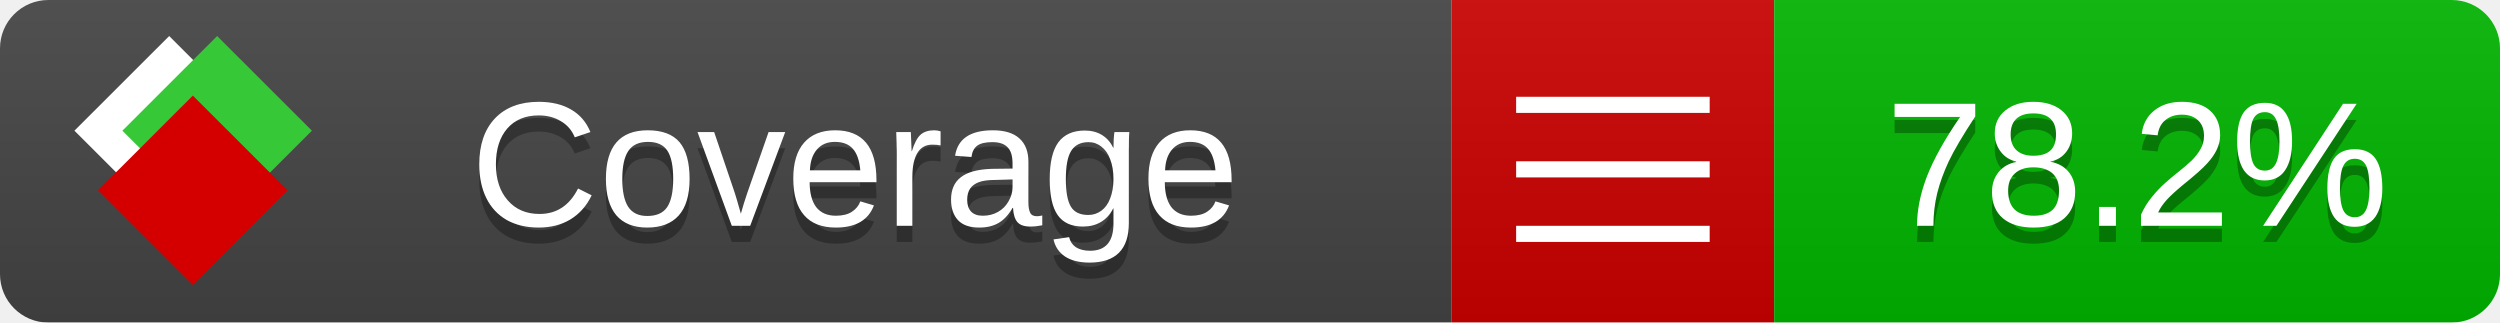
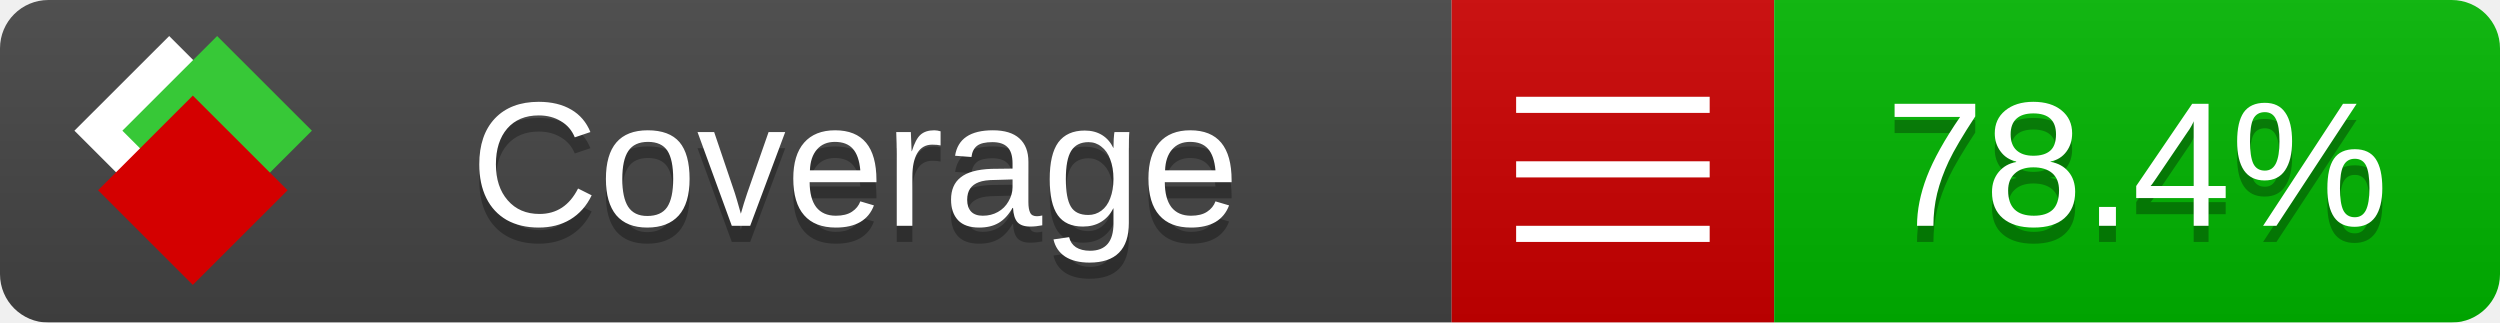
<svg xmlns="http://www.w3.org/2000/svg" xmlns:xlink="http://www.w3.org/1999/xlink" width="155" height="20">
  <style type="text/css">
          
            @keyframes fade1 {
                0% { visibility: visible; opacity: 1; }
               23% { visibility: visible; opacity: 1; }
               25% { visibility: hidden; opacity: 0; }
               48% { visibility: hidden; opacity: 0; }
               50% { visibility: hidden; opacity: 0; }
               73% { visibility: hidden; opacity: 0; }
               75% { visibility: hidden; opacity: 0; }
               98% { visibility: hidden; opacity: 0; }
              100% { visibility: visible; opacity: 1; }
            }
            @keyframes fade2 {
                0% { visibility: hidden; opacity: 0; }
               23% { visibility: hidden; opacity: 0; }
               25% { visibility: visible; opacity: 1; }
               48% { visibility: visible; opacity: 1; }
               50% { visibility: hidden; opacity: 0; }
               73% { visibility: hidden; opacity: 0; }
               75% { visibility: hidden; opacity: 0; }
               98% { visibility: hidden; opacity: 0; }
              100% { visibility: hidden; opacity: 0; }
            }
            @keyframes fade3 {
                0% { visibility: hidden; opacity: 0; }
               23% { visibility: hidden; opacity: 0; }
               25% { visibility: hidden; opacity: 0; }
               48% { visibility: hidden; opacity: 0; }
               50% { visibility: visible; opacity: 1; }
               73% { visibility: visible; opacity: 1; }
               75% { visibility: hidden; opacity: 0; }
               98% { visibility: hidden; opacity: 0; }
              100% { visibility: hidden; opacity: 0; }
            }
            @keyframes fade4 {
                0% { visibility: hidden; opacity: 0; }
               23% { visibility: hidden; opacity: 0; }
               25% { visibility: hidden; opacity: 0; }
               48% { visibility: hidden; opacity: 0; }
               50% { visibility: hidden; opacity: 0; }
               73% { visibility: hidden; opacity: 0; }
               75% { visibility: visible; opacity: 1; }
               98% { visibility: visible; opacity: 1; }
              100% { visibility: hidden; opacity: 0; }
            }
            .linecoverage {
                animation-duration: 15s;
                animation-name: fade1;
                animation-iteration-count: infinite;
            }
            .branchcoverage {
                animation-duration: 15s;
                animation-name: fade2;
                animation-iteration-count: infinite;
            }
            .methodcoverage {
                animation-duration: 15s;
                animation-name: fade3;
                animation-iteration-count: infinite;
            }
            .fullmethodcoverage {
                animation-duration: 15s;
                animation-name: fade4;
                animation-iteration-count: infinite;
            }
          
    </style>
  <defs>
    <linearGradient id="gradient" x2="0" y2="100%">
      <stop offset="0" stop-color="#bbb" stop-opacity=".1" />
      <stop offset="1" stop-opacity=".1" />
    </linearGradient>
    <linearGradient id="c">
      <stop offset="0" stop-color="#d40000" />
      <stop offset="1" stop-color="#ff2a2a" />
    </linearGradient>
    <linearGradient id="a">
      <stop offset="0" stop-color="#e0e0de" />
      <stop offset="1" stop-color="#fff" />
    </linearGradient>
    <linearGradient id="b">
      <stop offset="0" stop-color="#37c837" />
      <stop offset="1" stop-color="#217821" />
    </linearGradient>
    <linearGradient xlink:href="#a" id="e" x1="106.44" x2="69.96" y1="-11.96" y2="-46.84" gradientTransform="matrix(-.8426 -.00045 -.00045 -.8426 -94.27 -75.82)" gradientUnits="userSpaceOnUse" />
    <linearGradient xlink:href="#b" id="f" x1="56.19" x2="77.97" y1="-23.45" y2="10.62" gradientTransform="matrix(.8426 .00045 .00045 .8426 94.27 75.82)" gradientUnits="userSpaceOnUse" />
    <linearGradient xlink:href="#c" id="g" x1="79.98" x2="132.9" y1="10.79" y2="10.79" gradientTransform="matrix(.8426 .00045 .00045 .8426 94.27 75.82)" gradientUnits="userSpaceOnUse" />
    <mask id="mask">
      <rect width="155" height="20" rx="3" fill="#fff" />
    </mask>
    <g id="icon" transform="matrix(.04486 0 0 .04481 -.48 -.63)">
      <rect width="52.92" height="52.92" x="-109.72" y="-27.13" fill="url(#e)" transform="rotate(-135)" />
      <rect width="52.92" height="52.92" x="70.19" y="-39.18" fill="url(#f)" transform="rotate(45)" />
      <rect width="52.92" height="52.92" x="80.05" y="-15.74" fill="url(#g)" transform="rotate(45)" />
    </g>
  </defs>
  <g mask="url(#mask)">
    <rect x="0" y="0" width="90" height="20" fill="#444" />
    <rect x="90" y="0" width="20" height="20" fill="#c00" />
    <rect x="110" y="0" width="45" height="20" fill="#00B600" />
    <rect x="0" y="0" width="155" height="20" fill="url(#gradient)" />
  </g>
  <g>
    <path class="" stroke="#fff" d="M94 6.5 h12 M94 10.5 h12 M94 14.5 h12" />
  </g>
  <g fill="#fff" text-anchor="middle" font-family="Verdana,Arial,Geneva,sans-serif" font-size="11">
    <a xlink:href="https://github.com/danielpalme/ReportGenerator" target="_top">
      <use xlink:href="#icon" transform="translate(3,1) scale(3.5)" />
    </a>
    <text x="53" y="15" fill="#010101" fill-opacity=".3">Coverage</text>
    <text x="53" y="14" fill="#fff">Coverage</text>
-     <text class="" x="132.5" y="15" fill="#010101" fill-opacity=".3">78.2%</text>
-     <text class="" x="132.5" y="14">78.2%</text>
+     <text class="" x="132.5" y="15" fill="#010101" fill-opacity=".3">78.4%</text>
+     <text class="" x="132.5" y="14">78.4%</text>
  </g>
  <g>
    <rect class="" x="90" y="0" width="65" height="20" fill-opacity="0" />
  </g>
</svg>
